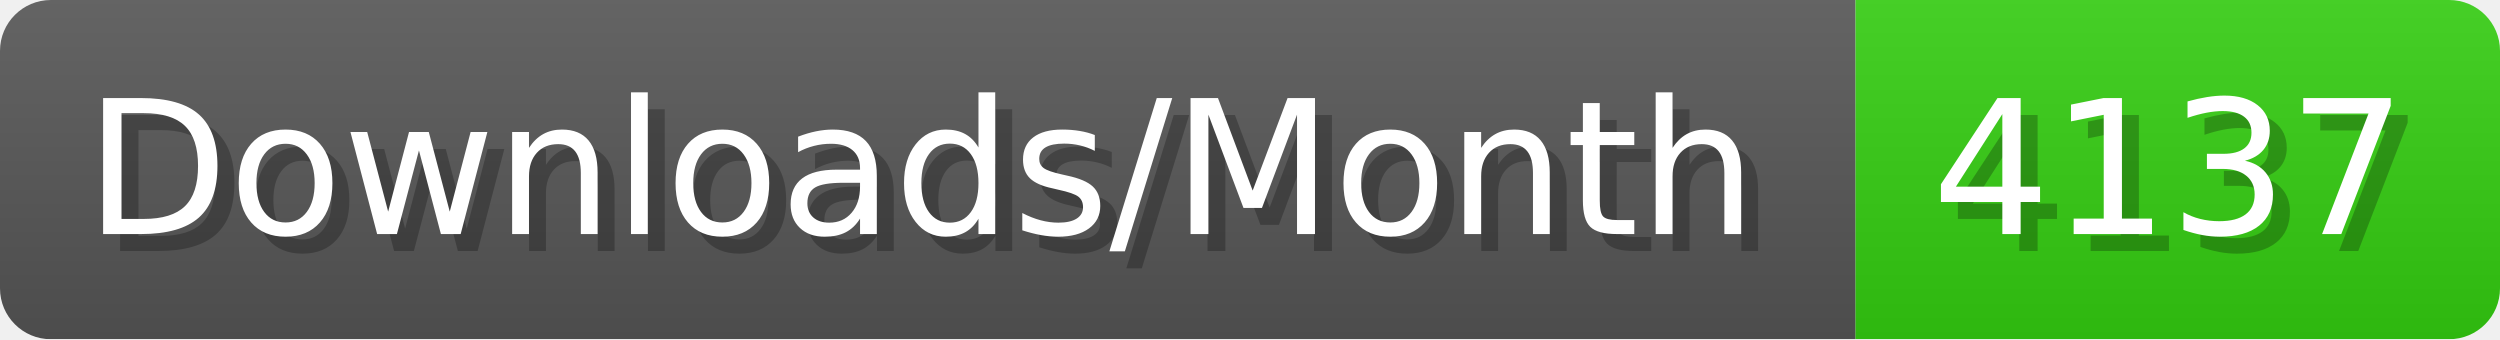
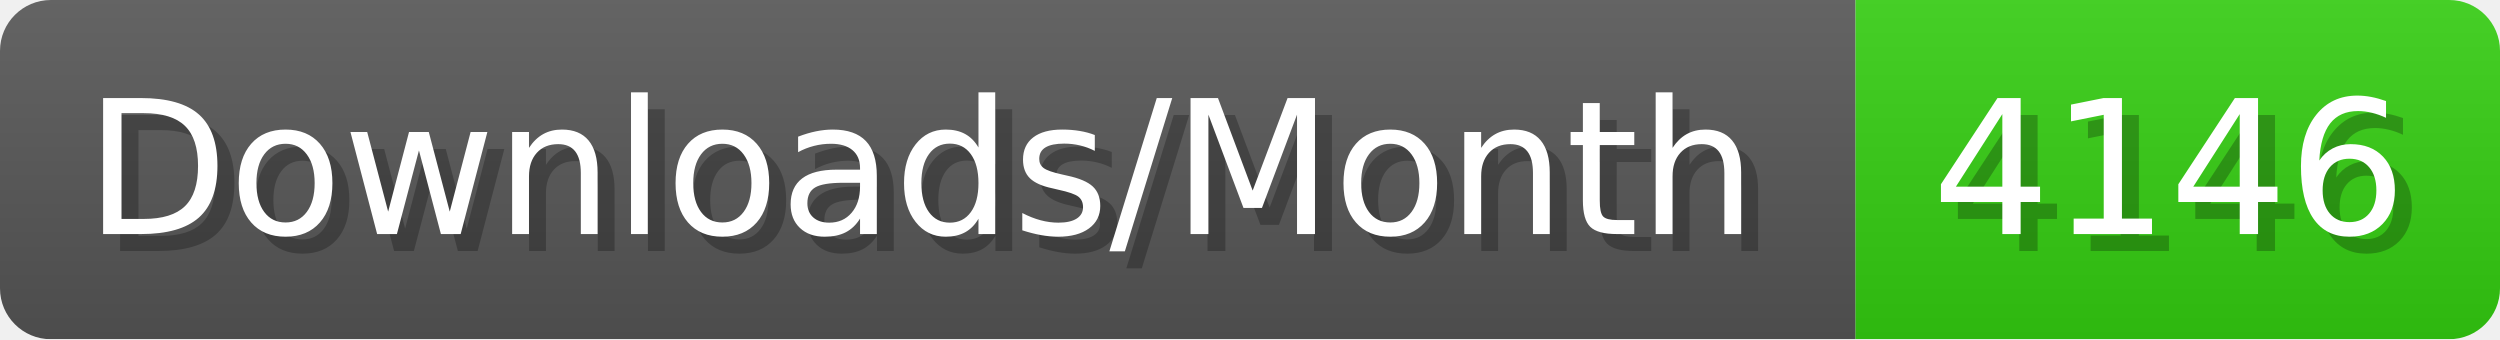
- <svg xmlns="http://www.w3.org/2000/svg" width="147.4" height="20" viewBox="0 0 1474 200" role="img" aria-label="Downloads/Month: 4137">
+ <svg xmlns="http://www.w3.org/2000/svg" width="147.4" height="20" viewBox="0 0 1474 200" role="img" aria-label="Downloads/Month: 4146">
  <linearGradient id="YlXUI" x2="0" y2="100%">
    <stop offset="0" stop-opacity=".1" stop-color="#EEE" />
    <stop offset="1" stop-opacity=".1" />
  </linearGradient>
  <mask id="JHhop">
    <rect width="1474" height="200" rx="30" fill="#FFF" />
  </mask>
  <g mask="url(#JHhop)">
    <rect width="1094" height="200" fill="#555" />
    <rect width="380" height="200" fill="#3C1" x="1094" />
    <rect width="1474" height="200" fill="url(#YlXUI)" />
  </g>
  <g aria-hidden="true" fill="#fff" text-anchor="start" font-family="Verdana,DejaVu Sans,sans-serif" font-size="110">
    <text x="60" y="148" textLength="994" fill="#000" opacity="0.25">Downloads/Month</text>
    <text x="50" y="138" textLength="994">Downloads/Month</text>
-     <text x="1149" y="148" textLength="280" fill="#000" opacity="0.25">4137</text>
-     <text x="1139" y="138" textLength="280">4137</text>
+     <text x="1149" y="148" textLength="280" fill="#000" opacity="0.25">4146</text>
+     <text x="1139" y="138" textLength="280">4146</text>
  </g>
</svg>
